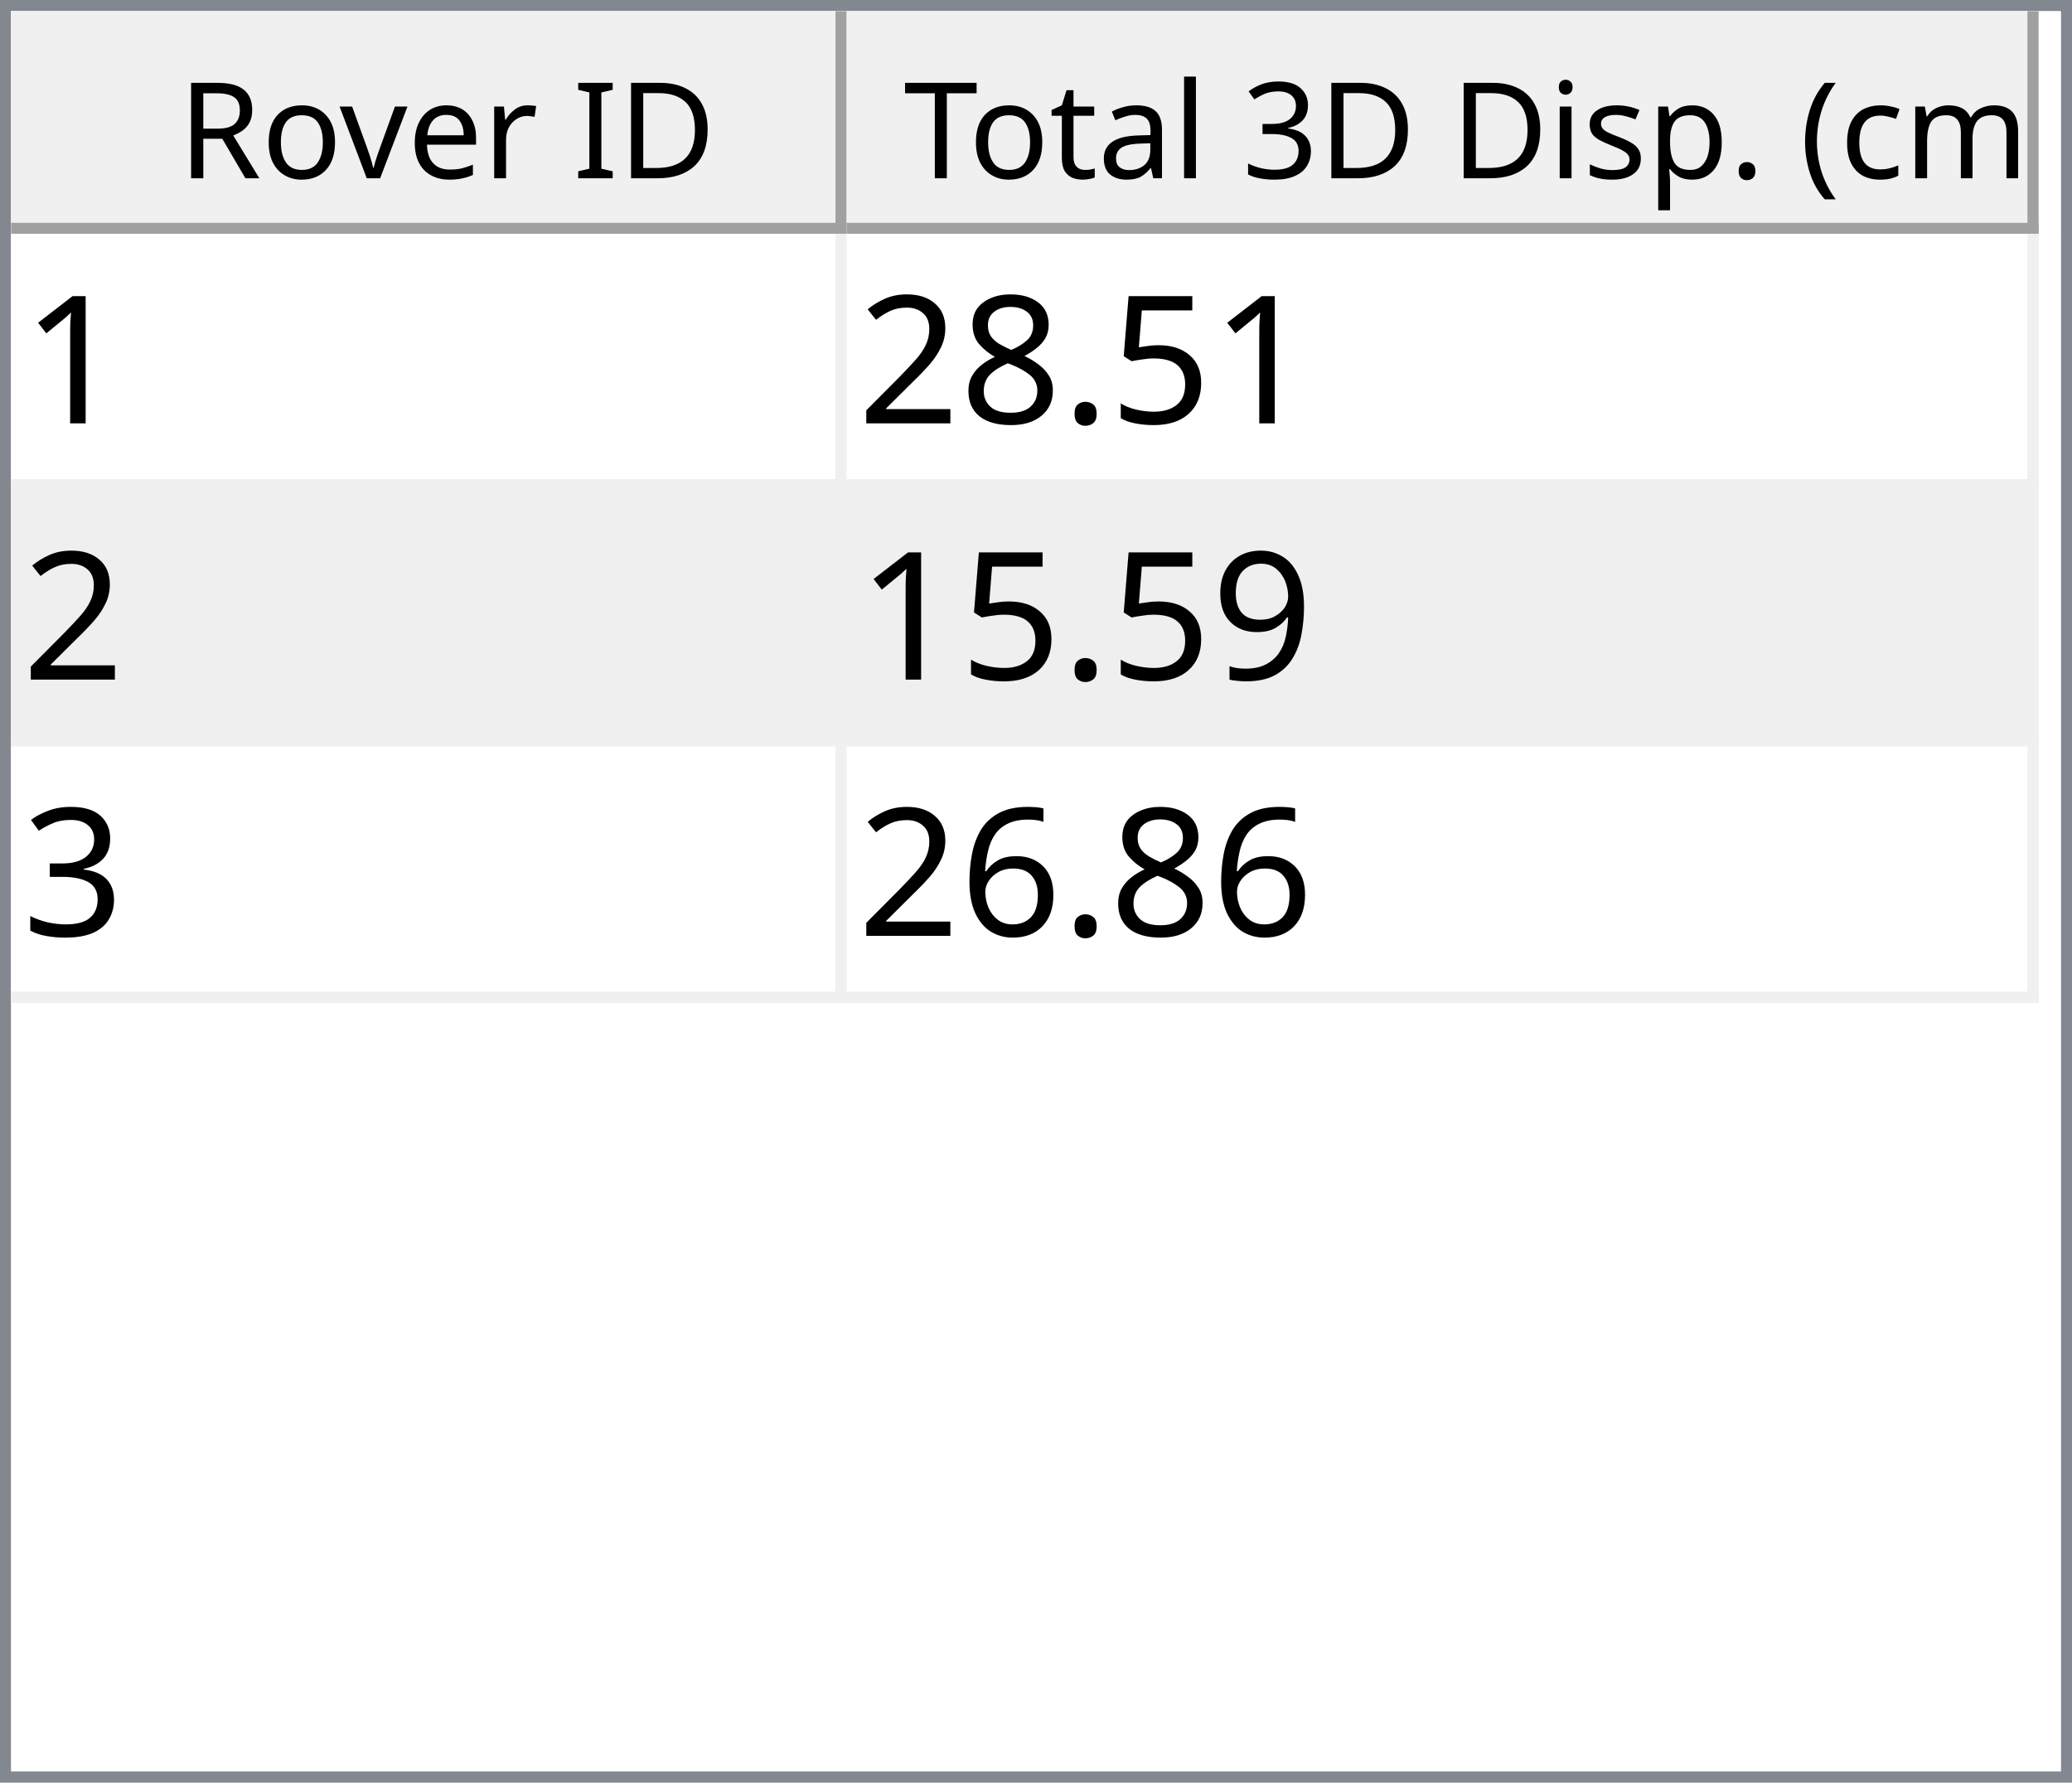
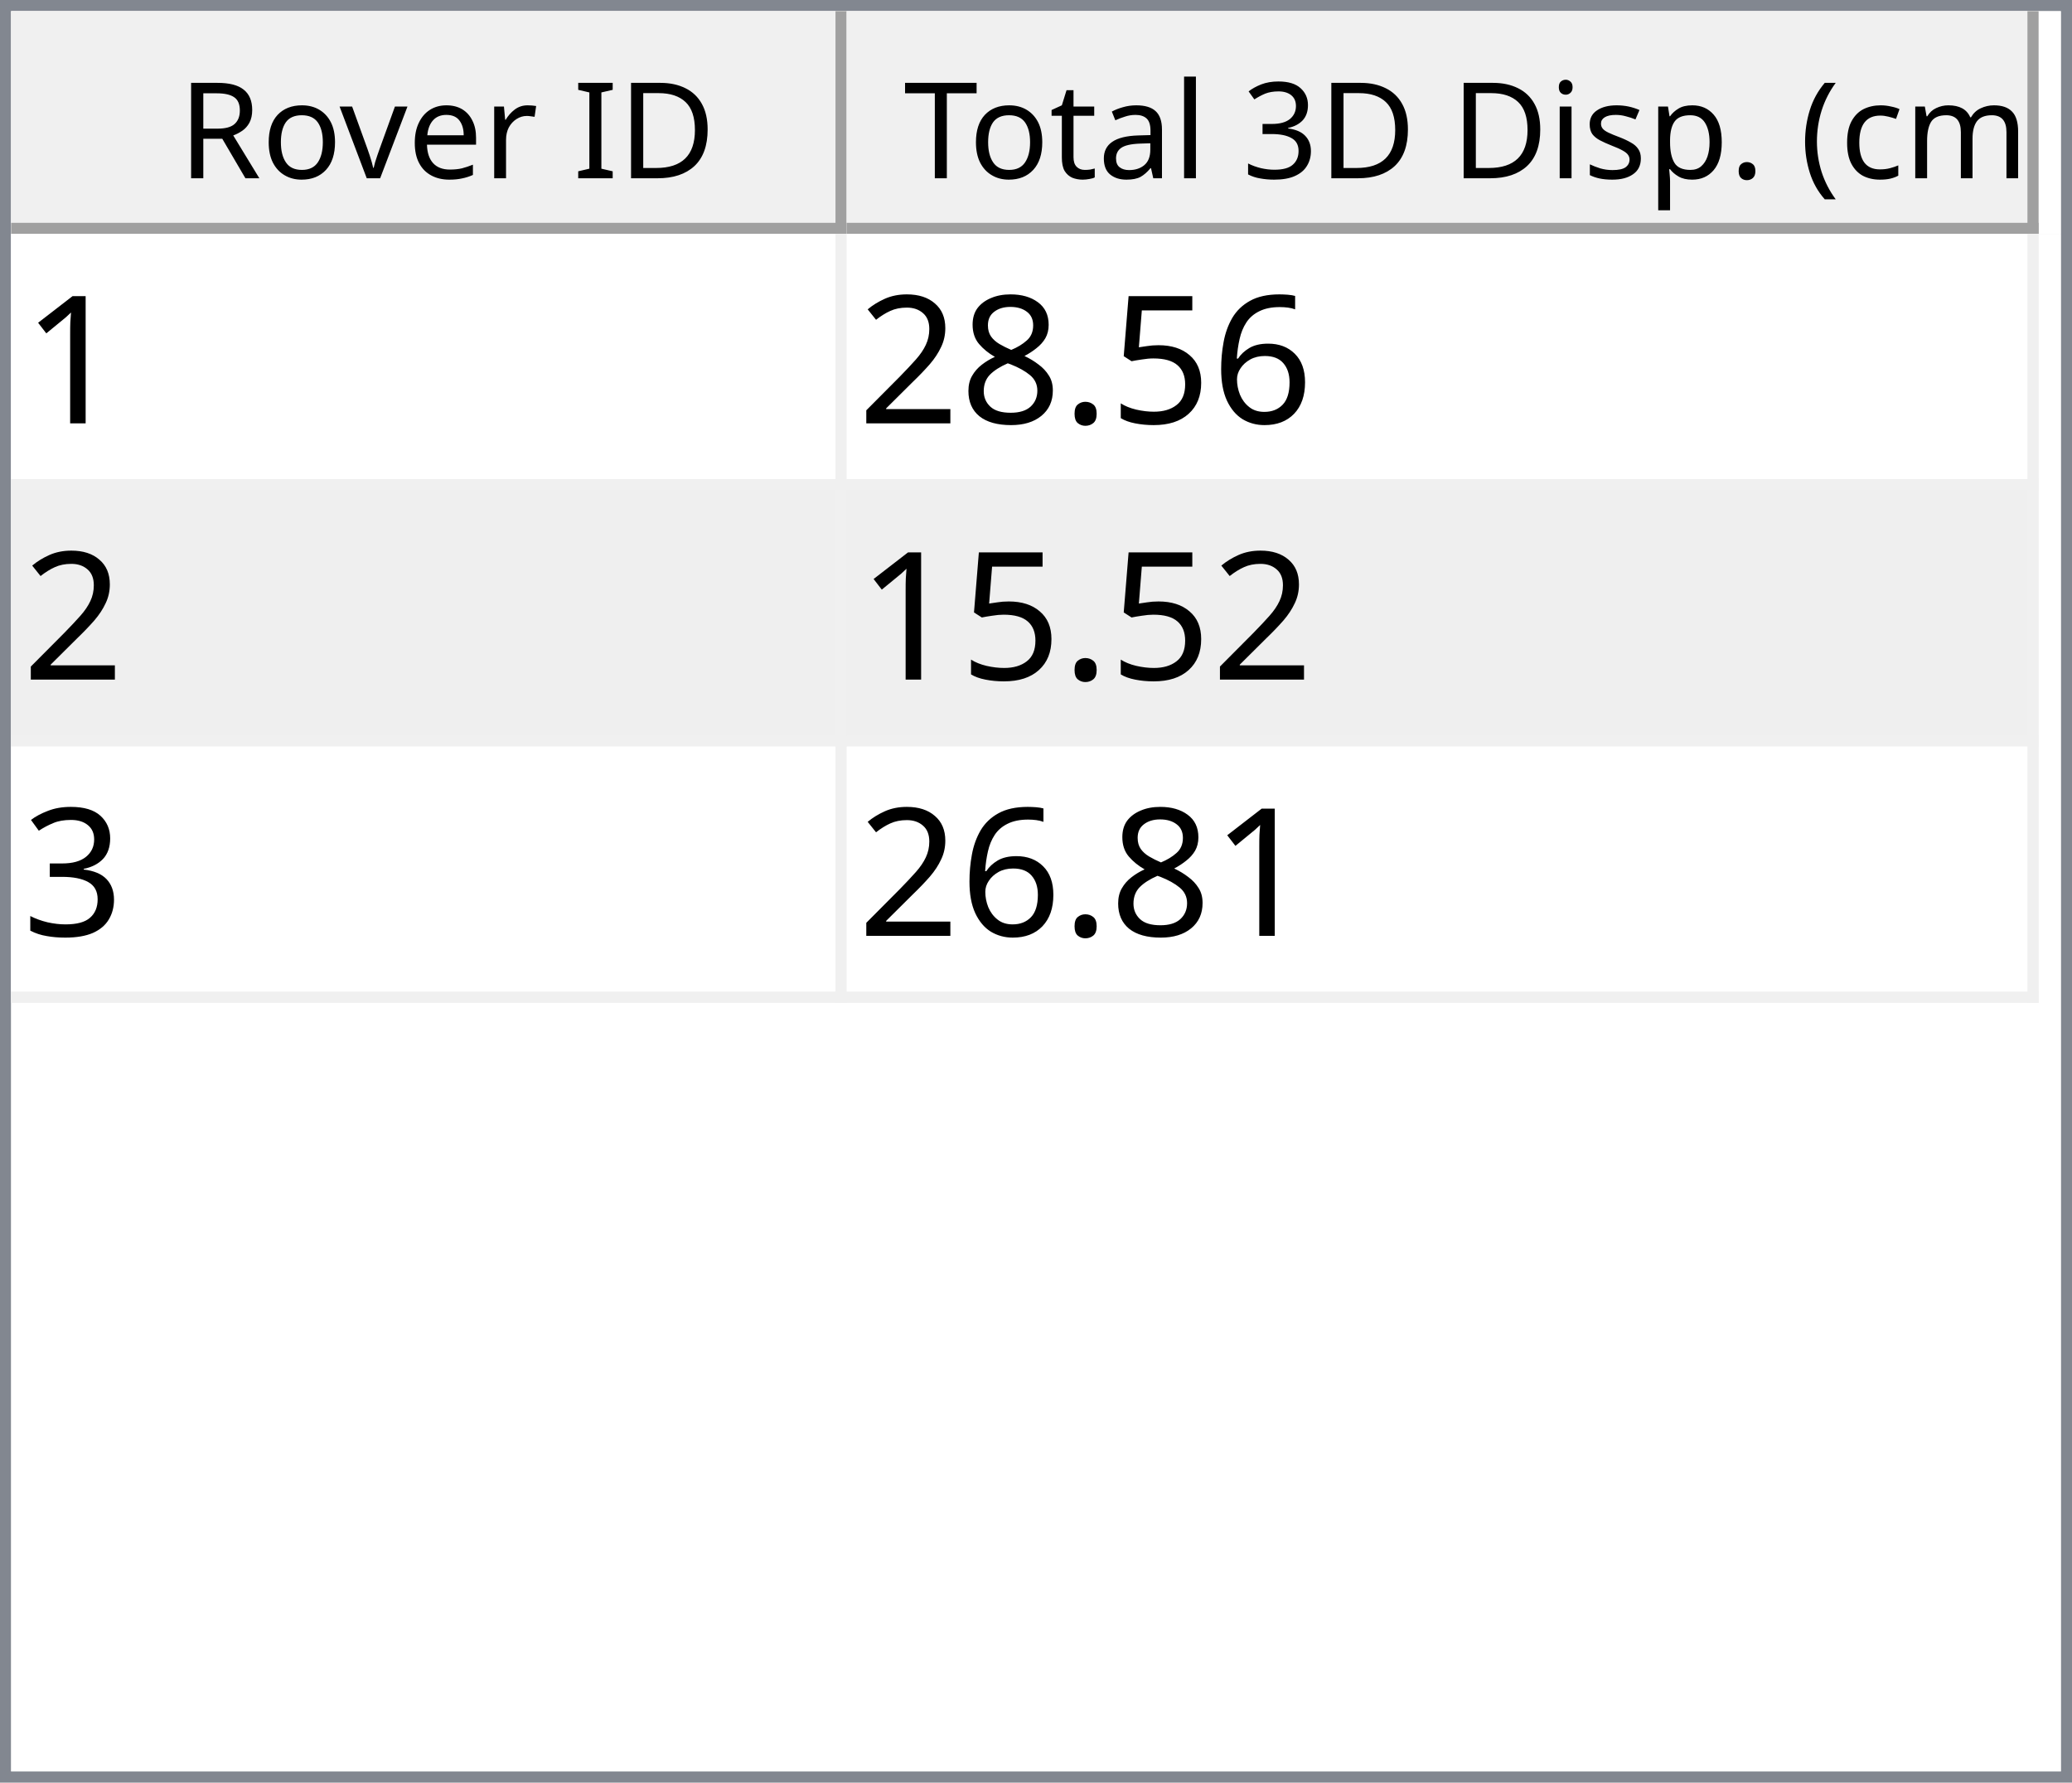
<svg xmlns="http://www.w3.org/2000/svg" style="fill-opacity:1; color-rendering:auto; color-interpolation:auto; text-rendering:auto; stroke:black; stroke-linecap:square; stroke-miterlimit:10; shape-rendering:auto; stroke-opacity:1; fill:black; stroke-dasharray:none; font-weight:normal; stroke-width:1; font-family:'Dialog'; font-style:normal; stroke-linejoin:miter; font-size:12px; stroke-dashoffset:0; image-rendering:auto;" width="186" height="160">
  <defs id="genericDefs" />
  <g>
    <defs id="defs1">
      <clipPath clipPathUnits="userSpaceOnUse" id="clipPath1">
        <path d="M0 0 L186 0 L186 160 L0 160 L0 0 Z" />
      </clipPath>
      <clipPath clipPathUnits="userSpaceOnUse" id="clipPath2">
        <path d="M0 0 L0 160 L186 160 L186 0 Z" />
      </clipPath>
      <clipPath clipPathUnits="userSpaceOnUse" id="clipPath3">
        <path d="M0 0 L0 20 L184 20 L184 0 Z" />
      </clipPath>
      <clipPath clipPathUnits="userSpaceOnUse" id="clipPath4">
        <path d="M0 0 L0 20 L75 20 L75 0 Z" />
      </clipPath>
      <clipPath clipPathUnits="userSpaceOnUse" id="clipPath5">
        <path d="M1 1 L1 19 L74 19 L74 1 Z" />
      </clipPath>
      <clipPath clipPathUnits="userSpaceOnUse" id="clipPath6">
        <path d="M0 0 L0 18 L73 18 L73 0 Z" />
      </clipPath>
      <clipPath clipPathUnits="userSpaceOnUse" id="clipPath7">
        <path d="M-0.5 -0.5 L-0.5 19.5 L74.5 19.5 L74.5 -0.5 Z" />
      </clipPath>
      <clipPath clipPathUnits="userSpaceOnUse" id="clipPath8">
        <path d="M0 0 L0 20 L107 20 L107 0 Z" />
      </clipPath>
      <clipPath clipPathUnits="userSpaceOnUse" id="clipPath9">
        <path d="M1 1 L1 19 L106 19 L106 1 Z" />
      </clipPath>
      <clipPath clipPathUnits="userSpaceOnUse" id="clipPath10">
        <path d="M0 0 L0 18 L105 18 L105 0 Z" />
      </clipPath>
      <clipPath clipPathUnits="userSpaceOnUse" id="clipPath11">
        <path d="M-0.5 -0.5 L-0.5 19.5 L106.5 19.5 L106.5 -0.5 Z" />
      </clipPath>
      <clipPath clipPathUnits="userSpaceOnUse" id="clipPath12">
        <path d="M0 0 L0 138 L184 138 L184 0 Z" />
      </clipPath>
      <clipPath clipPathUnits="userSpaceOnUse" id="clipPath13">
        <path d="M0 0 L0 69 L182 69 L182 0 Z" />
      </clipPath>
      <clipPath clipPathUnits="userSpaceOnUse" id="clipPath14">
        <path d="M-0.5 -0.5 L-0.5 68.5 L181.5 68.5 L181.5 -0.5 Z" />
      </clipPath>
      <clipPath clipPathUnits="userSpaceOnUse" id="clipPath15">
        <path d="M0 0 L0 22 L74 22 L74 0 Z" />
      </clipPath>
      <clipPath clipPathUnits="userSpaceOnUse" id="clipPath16">
        <path d="M0 0 L0 22 L106 22 L106 0 Z" />
      </clipPath>
      <font horiz-adv-x="64.551" id="font1">
        <font-face ascent="107.91" descent="25.098" units-per-em="100" style="font-style:normal; font-family:Segoe UI; font-weight:normal;" />
        <missing-glyph horiz-adv-x="64.551" d="M8.109 0 L8.109 68.266 L56.453 68.266 L56.453 0 L8.109 0 ZM15.328 7.234 L49.219 7.234 L49.219 61.031 L15.328 61.031 L15.328 7.234 Z" />
        <glyph unicode="D" horiz-adv-x="70.117" d="M9.188 0 L9.188 70.016 L28.516 70.016 Q65.531 70.016 65.531 35.891 Q65.531 19.672 55.25 9.836 Q44.969 0 27.734 0 L9.188 0 ZM17.391 62.594 L17.391 7.422 L27.828 7.422 Q41.609 7.422 49.273 14.797 Q56.938 22.172 56.938 35.688 Q56.938 62.594 28.328 62.594 L17.391 62.594 Z" />
        <glyph unicode="I" horiz-adv-x="26.611" d="M17.391 0 L9.188 0 L9.188 70.016 L17.391 70.016 L17.391 0 Z" />
        <glyph unicode=" " horiz-adv-x="27.393" d="" />
        <glyph unicode="r" horiz-adv-x="34.766" d="M34.188 41.891 Q32.078 43.5 28.125 43.5 Q23 43.5 19.555 38.672 Q16.109 33.844 16.109 25.484 L16.109 0 L8.109 0 L8.109 50 L16.109 50 L16.109 39.703 L16.312 39.703 Q18.016 44.969 21.531 47.922 Q25.047 50.875 29.391 50.875 Q32.516 50.875 34.188 50.203 L34.188 41.891 Z" />
        <glyph unicode="e" horiz-adv-x="52.295" d="M48.297 23 L12.984 23 Q13.188 14.656 17.484 10.109 Q21.781 5.562 29.297 5.562 Q37.75 5.562 44.828 11.141 L44.828 3.609 Q38.234 -1.172 27.391 -1.172 Q16.797 -1.172 10.742 5.641 Q4.688 12.453 4.688 24.812 Q4.688 36.469 11.305 43.82 Q17.922 51.172 27.734 51.172 Q37.547 51.172 42.922 44.828 Q48.297 38.484 48.297 27.203 L48.297 23 ZM40.094 29.781 Q40.047 36.719 36.75 40.578 Q33.453 44.438 27.594 44.438 Q21.922 44.438 17.969 40.383 Q14.016 36.328 13.094 29.781 L40.094 29.781 Z" />
        <glyph unicode="v" horiz-adv-x="47.9" d="M47.406 50 L27.484 0 L19.625 0 L0.688 50 L9.469 50 L22.172 13.672 Q23.578 9.672 23.922 6.688 L24.125 6.688 Q24.609 10.453 25.688 13.484 L38.969 50 L47.406 50 Z" />
        <glyph unicode="o" horiz-adv-x="58.594" d="M29 -1.172 Q17.922 -1.172 11.305 5.836 Q4.688 12.844 4.688 24.422 Q4.688 37.016 11.57 44.094 Q18.453 51.172 30.172 51.172 Q41.359 51.172 47.633 44.289 Q53.906 37.406 53.906 25.203 Q53.906 13.234 47.141 6.031 Q40.375 -1.172 29 -1.172 ZM29.594 44.438 Q21.875 44.438 17.383 39.188 Q12.891 33.938 12.891 24.703 Q12.891 15.828 17.43 10.695 Q21.969 5.562 29.594 5.562 Q37.359 5.562 41.531 10.594 Q45.703 15.625 45.703 24.906 Q45.703 34.281 41.531 39.359 Q37.359 44.438 29.594 44.438 Z" />
        <glyph unicode="R" horiz-adv-x="59.814" d="M59.375 0 L49.609 0 L37.891 19.625 Q36.281 22.359 34.766 24.289 Q33.25 26.219 31.664 27.438 Q30.078 28.656 28.25 29.219 Q26.422 29.781 24.125 29.781 L17.391 29.781 L17.391 0 L9.188 0 L9.188 70.016 L30.078 70.016 Q34.672 70.016 38.555 68.867 Q42.438 67.719 45.289 65.375 Q48.141 63.031 49.758 59.547 Q51.375 56.062 51.375 51.375 Q51.375 47.703 50.273 44.656 Q49.172 41.609 47.148 39.211 Q45.125 36.812 42.266 35.133 Q39.406 33.453 35.844 32.516 L35.844 32.328 Q37.594 31.547 38.891 30.547 Q40.188 29.547 41.359 28.18 Q42.531 26.812 43.68 25.078 Q44.828 23.344 46.234 21.047 L59.375 0 ZM17.391 62.594 L17.391 37.203 L28.516 37.203 Q31.594 37.203 34.203 38.133 Q36.812 39.062 38.719 40.797 Q40.625 42.531 41.703 45.047 Q42.781 47.562 42.781 50.688 Q42.781 56.297 39.141 59.445 Q35.5 62.594 28.609 62.594 L17.391 62.594 Z" />
        <glyph unicode=")" horiz-adv-x="30.176" d="M8.297 -15.922 L1.172 -15.922 Q16.406 2.344 16.406 26.812 Q16.406 51.469 1.078 70.016 L8.297 70.016 Q23.531 52.156 23.531 26.703 Q23.531 1.375 8.297 -15.922 Z" />
        <glyph unicode="m" horiz-adv-x="86.133" d="M79.109 0 L71.094 0 L71.094 28.719 Q71.094 37.016 68.531 40.727 Q65.969 44.438 59.906 44.438 Q54.781 44.438 51.195 39.75 Q47.609 35.062 47.609 28.516 L47.609 0 L39.594 0 L39.594 29.688 Q39.594 44.438 28.219 44.438 Q22.953 44.438 19.531 40.016 Q16.109 35.594 16.109 28.516 L16.109 0 L8.109 0 L8.109 50 L16.109 50 L16.109 42.094 L16.312 42.094 Q21.625 51.172 31.844 51.172 Q36.969 51.172 40.773 48.312 Q44.578 45.453 46 40.828 Q51.562 51.172 62.594 51.172 Q79.109 51.172 79.109 30.812 L79.109 0 Z" />
        <glyph unicode="c" horiz-adv-x="46.191" d="M42.188 2.297 Q36.422 -1.172 28.516 -1.172 Q17.828 -1.172 11.258 5.789 Q4.688 12.75 4.688 23.828 Q4.688 36.188 11.766 43.68 Q18.844 51.172 30.672 51.172 Q37.25 51.172 42.281 48.734 L42.281 40.531 Q36.719 44.438 30.375 44.438 Q22.703 44.438 17.797 38.945 Q12.891 33.453 12.891 24.516 Q12.891 15.719 17.508 10.641 Q22.125 5.562 29.891 5.562 Q36.422 5.562 42.188 9.906 L42.188 2.297 Z" />
        <glyph unicode="(" horiz-adv-x="30.176" d="M29.109 -15.922 L21.969 -15.922 Q6.844 1.375 6.844 26.703 Q6.844 52.156 21.969 70.016 L29.203 70.016 Q13.875 51.469 13.875 26.812 Q13.875 2.344 29.109 -15.922 Z" />
        <glyph unicode="." horiz-adv-x="21.68" d="M10.891 -1.078 Q8.641 -1.078 7.055 0.539 Q5.469 2.156 5.469 4.391 Q5.469 6.641 7.055 8.273 Q8.641 9.906 10.891 9.906 Q13.188 9.906 14.797 8.273 Q16.406 6.641 16.406 4.391 Q16.406 2.156 14.797 0.539 Q13.188 -1.078 10.891 -1.078 Z" />
        <glyph unicode="p" horiz-adv-x="58.789" d="M16.312 7.234 L16.109 7.234 L16.109 -23 L8.109 -23 L8.109 50 L16.109 50 L16.109 41.219 L16.312 41.219 Q22.219 51.172 33.594 51.172 Q43.266 51.172 48.688 44.461 Q54.109 37.75 54.109 26.469 Q54.109 13.922 48 6.375 Q41.891 -1.172 31.297 -1.172 Q21.578 -1.172 16.312 7.234 ZM16.109 27.391 L16.109 20.406 Q16.109 14.203 20.141 9.883 Q24.172 5.562 30.375 5.562 Q37.641 5.562 41.773 11.133 Q45.906 16.703 45.906 26.609 Q45.906 34.969 42.047 39.703 Q38.188 44.438 31.594 44.438 Q24.609 44.438 20.359 39.578 Q16.109 34.719 16.109 27.391 Z" />
        <glyph unicode="s" horiz-adv-x="42.432" d="M5.078 1.812 L5.078 10.406 Q11.625 5.562 19.484 5.562 Q30.031 5.562 30.031 12.594 Q30.031 14.594 29.125 15.992 Q28.219 17.391 26.68 18.461 Q25.141 19.531 23.07 20.383 Q21 21.234 18.609 22.172 Q15.281 23.484 12.766 24.828 Q10.25 26.172 8.57 27.859 Q6.891 29.547 6.031 31.695 Q5.172 33.844 5.172 36.719 Q5.172 40.234 6.789 42.945 Q8.406 45.656 11.086 47.484 Q13.766 49.312 17.211 50.242 Q20.656 51.172 24.312 51.172 Q30.812 51.172 35.938 48.922 L35.938 40.828 Q30.422 44.438 23.25 44.438 Q21 44.438 19.195 43.922 Q17.391 43.406 16.094 42.477 Q14.797 41.547 14.086 40.258 Q13.375 38.969 13.375 37.406 Q13.375 35.453 14.086 34.133 Q14.797 32.812 16.164 31.789 Q17.531 30.766 19.484 29.938 Q21.438 29.109 23.922 28.125 Q27.25 26.859 29.883 25.516 Q32.516 24.172 34.375 22.484 Q36.234 20.797 37.234 18.602 Q38.234 16.406 38.234 13.375 Q38.234 9.672 36.602 6.938 Q34.969 4.203 32.234 2.398 Q29.5 0.594 25.93 -0.289 Q22.359 -1.172 18.453 -1.172 Q10.75 -1.172 5.078 1.812 Z" />
        <glyph unicode="i" horiz-adv-x="24.219" d="M12.203 62.703 Q10.062 62.703 8.547 64.164 Q7.031 65.625 7.031 67.875 Q7.031 70.125 8.547 71.609 Q10.062 73.094 12.203 73.094 Q14.406 73.094 15.945 71.609 Q17.484 70.125 17.484 67.875 Q17.484 65.719 15.945 64.211 Q14.406 62.703 12.203 62.703 ZM16.109 0 L8.109 0 L8.109 50 L16.109 50 L16.109 0 Z" />
        <glyph unicode="3" horiz-adv-x="53.906" d="M46.531 19.828 Q46.531 15.094 44.75 11.211 Q42.969 7.328 39.719 4.57 Q36.469 1.812 31.93 0.297 Q27.391 -1.219 21.922 -1.219 Q11.922 -1.219 6 2.594 L6 11.188 Q13.094 5.609 22.219 5.609 Q25.875 5.609 28.828 6.539 Q31.781 7.469 33.906 9.227 Q36.031 10.984 37.18 13.477 Q38.328 15.969 38.328 19.094 Q38.328 32.812 18.797 32.812 L12.984 32.812 L12.984 39.594 L18.5 39.594 Q35.797 39.594 35.797 52.484 Q35.797 64.406 22.609 64.406 Q15.188 64.406 8.688 59.422 L8.688 67.188 Q15.375 71.188 24.609 71.188 Q29 71.188 32.57 69.969 Q36.141 68.75 38.68 66.555 Q41.219 64.359 42.609 61.281 Q44 58.203 44 54.5 Q44 40.672 30.031 36.719 L30.031 36.531 Q33.594 36.141 36.625 34.797 Q39.656 33.453 41.852 31.305 Q44.047 29.156 45.289 26.25 Q46.531 23.344 46.531 19.828 Z" />
        <glyph unicode="l" horiz-adv-x="24.219" d="M16.109 0 L8.109 0 L8.109 74.031 L16.109 74.031 L16.109 0 Z" />
        <glyph unicode="a" horiz-adv-x="50.879" d="M43.891 0 L35.891 0 L35.891 7.812 L35.688 7.812 Q30.469 -1.172 20.312 -1.172 Q12.844 -1.172 8.617 2.781 Q4.391 6.734 4.391 13.281 Q4.391 27.297 20.906 29.594 L35.891 31.688 Q35.891 44.438 25.594 44.438 Q16.547 44.438 9.281 38.281 L9.281 46.484 Q16.656 51.172 26.266 51.172 Q43.891 51.172 43.891 32.516 L43.891 0 ZM35.891 25.297 L23.828 23.641 Q18.266 22.859 15.43 20.875 Q12.594 18.891 12.594 13.875 Q12.594 10.203 15.211 7.883 Q17.828 5.562 22.172 5.562 Q28.125 5.562 32.008 9.742 Q35.891 13.922 35.891 20.312 L35.891 25.297 Z" />
        <glyph unicode="t" horiz-adv-x="33.887" d="M31.297 0.484 Q28.469 -1.078 23.828 -1.078 Q10.688 -1.078 10.688 13.578 L10.688 43.172 L2.094 43.172 L2.094 50 L10.688 50 L10.688 62.203 L18.703 64.797 L18.703 50 L31.297 50 L31.297 43.172 L18.703 43.172 L18.703 14.984 Q18.703 9.969 20.414 7.82 Q22.125 5.672 26.078 5.672 Q29.109 5.672 31.297 7.328 L31.297 0.484 Z" />
        <glyph unicode="T" horiz-adv-x="52.393" d="M50.594 62.594 L30.375 62.594 L30.375 0 L22.172 0 L22.172 62.594 L2 62.594 L2 70.016 L50.594 70.016 L50.594 62.594 Z" />
      </font>
      <font horiz-adv-x="75.0" id="font2">
        <font-face ascent="100.537" descent="21.973" units-per-em="100" style="font-style:normal; font-family:sans-serif; font-weight:normal;" />
        <missing-glyph horiz-adv-x="75.0" d="M12.5 0 L12.5 62.5 L62.5 62.5 L62.5 0 L12.5 0 ZM14.062 1.562 L60.938 1.562 L60.938 60.938 L14.062 60.938 L14.062 1.562 Z" />
        <glyph unicode="1" horiz-adv-x="55.615" d="M37.25 0 L28.469 0 L28.469 56 Q25.297 52.984 20.141 49.953 Q14.984 46.922 10.891 45.406 L10.891 53.906 Q18.266 57.375 23.781 62.305 Q29.297 67.234 31.594 71.875 L37.25 71.875 L37.25 0 Z" />
+         <glyph unicode="6" horiz-adv-x="55.615" d="M49.75 54.047 L41.016 53.375 Q39.844 58.547 37.703 60.891 Q34.125 64.656 28.906 64.656 Q24.703 64.656 21.531 62.312 Q17.391 59.281 14.992 53.469 Q12.594 47.656 12.5 36.922 Q15.672 41.75 20.266 44.094 Q24.859 46.438 29.891 46.438 Q38.672 46.438 44.852 39.969 Q51.031 33.5 51.031 23.25 Q51.031 16.5 48.125 10.719 Q45.219 4.938 40.141 1.859 Q35.062 -1.219 28.609 -1.219 Q17.625 -1.219 10.695 6.859 Q3.766 14.938 3.766 33.5 Q3.766 54.25 11.422 63.672 Q18.109 71.875 29.438 71.875 Q37.891 71.875 43.289 67.141 Q48.688 62.406 49.75 54.047 ZM13.875 23.188 Q13.875 18.656 15.797 14.508 Q17.719 10.359 21.188 8.18 Q24.656 6 28.469 6 Q34.031 6 38.039 10.492 Q42.047 14.984 42.047 22.703 Q42.047 30.125 38.086 34.398 Q34.125 38.672 28.125 38.672 Q22.172 38.672 18.023 34.398 Q13.875 30.125 13.875 23.188 Z" />
        <glyph unicode="5" horiz-adv-x="55.615" d="M4.156 18.75 L13.375 19.531 Q14.406 12.797 18.141 9.398 Q21.875 6 27.156 6 Q33.5 6 37.891 10.789 Q42.281 15.578 42.281 23.484 Q42.281 31 38.062 35.352 Q33.844 39.703 27 39.703 Q22.75 39.703 19.336 37.773 Q15.922 35.844 13.969 32.766 L5.719 33.844 L12.641 70.609 L48.25 70.609 L48.25 62.203 L19.672 62.203 L15.828 42.969 Q22.266 47.469 29.344 47.469 Q38.719 47.469 45.164 40.969 Q51.609 34.469 51.609 24.266 Q51.609 14.547 45.953 7.469 Q39.062 -1.219 27.156 -1.219 Q17.391 -1.219 11.211 4.25 Q5.031 9.719 4.156 18.75 Z" />
        <glyph unicode="." horiz-adv-x="27.783" d="M9.078 0 L9.078 10.016 L19.094 10.016 L19.094 0 L9.078 0 Z" />
        <glyph unicode="8" horiz-adv-x="55.615" d="M17.672 38.812 Q12.203 40.828 9.57 44.539 Q6.938 48.25 6.938 53.422 Q6.938 61.234 12.555 66.555 Q18.172 71.875 27.484 71.875 Q36.859 71.875 42.578 66.43 Q48.297 60.984 48.297 53.172 Q48.297 48.188 45.68 44.508 Q43.062 40.828 37.75 38.812 Q44.344 36.672 47.781 31.883 Q51.219 27.094 51.219 20.453 Q51.219 11.281 44.727 5.031 Q38.234 -1.219 27.641 -1.219 Q17.047 -1.219 10.547 5.055 Q4.047 11.328 4.047 20.703 Q4.047 27.688 7.594 32.398 Q11.141 37.109 17.672 38.812 ZM15.922 53.719 Q15.922 48.641 19.195 45.414 Q22.469 42.188 27.688 42.188 Q32.766 42.188 36.016 45.383 Q39.266 48.578 39.266 53.219 Q39.266 58.062 35.914 61.359 Q32.562 64.656 27.594 64.656 Q22.562 64.656 19.242 61.43 Q15.922 58.203 15.922 53.719 ZM13.094 20.656 Q13.094 16.891 14.875 13.375 Q16.656 9.859 20.172 7.93 Q23.688 6 27.734 6 Q34.031 6 38.133 10.055 Q42.234 14.109 42.234 20.359 Q42.234 26.703 38.016 30.859 Q33.797 35.016 27.438 35.016 Q21.234 35.016 17.164 30.914 Q13.094 26.812 13.094 20.656 Z" />
        <glyph unicode="2" horiz-adv-x="55.615" d="M50.344 8.453 L50.344 0 L3.031 0 Q2.938 3.172 4.047 6.109 Q5.859 10.938 9.836 15.625 Q13.812 20.312 21.344 26.469 Q33.016 36.031 37.117 41.625 Q41.219 47.219 41.219 52.203 Q41.219 57.422 37.477 61.008 Q33.734 64.594 27.734 64.594 Q21.391 64.594 17.578 60.789 Q13.766 56.984 13.719 50.25 L4.688 51.172 Q5.609 61.281 11.664 66.578 Q17.719 71.875 27.938 71.875 Q38.234 71.875 44.242 66.164 Q50.25 60.453 50.25 52 Q50.25 47.703 48.492 43.555 Q46.734 39.406 42.656 34.812 Q38.578 30.219 29.109 22.219 Q21.188 15.578 18.945 13.211 Q16.703 10.844 15.234 8.453 L50.344 8.453 Z" />
-         <glyph unicode="9" horiz-adv-x="55.615" d="M5.469 16.547 L13.922 17.328 Q14.984 11.375 18.016 8.688 Q21.047 6 25.781 6 Q29.828 6 32.883 7.859 Q35.938 9.719 37.891 12.82 Q39.844 15.922 41.164 21.195 Q42.484 26.469 42.484 31.938 Q42.484 32.516 42.438 33.688 Q39.797 29.5 35.234 26.883 Q30.672 24.266 25.344 24.266 Q16.453 24.266 10.305 30.711 Q4.156 37.156 4.156 47.703 Q4.156 58.594 10.578 65.234 Q17 71.875 26.656 71.875 Q33.641 71.875 39.43 68.117 Q45.219 64.359 48.219 57.398 Q51.219 50.438 51.219 37.25 Q51.219 23.531 48.242 15.406 Q45.266 7.281 39.383 3.031 Q33.5 -1.219 25.594 -1.219 Q17.188 -1.219 11.867 3.445 Q6.547 8.109 5.469 16.547 ZM41.453 48.141 Q41.453 55.719 37.43 60.156 Q33.406 64.594 27.734 64.594 Q21.875 64.594 17.531 59.812 Q13.188 55.031 13.188 47.406 Q13.188 40.578 17.312 36.305 Q21.438 32.031 27.484 32.031 Q33.594 32.031 37.523 36.305 Q41.453 40.578 41.453 48.141 Z" />
        <glyph unicode="3" horiz-adv-x="55.615" d="M4.203 18.891 L12.984 20.062 Q14.5 12.594 18.141 9.297 Q21.781 6 27 6 Q33.203 6 37.477 10.297 Q41.75 14.594 41.75 20.953 Q41.75 27 37.797 30.93 Q33.844 34.859 27.734 34.859 Q25.25 34.859 21.531 33.891 L22.516 41.609 Q23.391 41.5 23.922 41.5 Q29.547 41.5 34.039 44.43 Q38.531 47.359 38.531 53.469 Q38.531 58.297 35.258 61.477 Q31.984 64.656 26.812 64.656 Q21.688 64.656 18.266 61.43 Q14.844 58.203 13.875 51.766 L5.078 53.328 Q6.688 62.156 12.398 67.016 Q18.109 71.875 26.609 71.875 Q32.469 71.875 37.398 69.359 Q42.328 66.844 44.945 62.5 Q47.562 58.156 47.562 53.266 Q47.562 48.641 45.07 44.828 Q42.578 41.016 37.703 38.766 Q44.047 37.312 47.562 32.695 Q51.078 28.078 51.078 21.141 Q51.078 11.766 44.242 5.25 Q37.406 -1.266 26.953 -1.266 Q17.531 -1.266 11.305 4.352 Q5.078 9.969 4.203 18.891 Z" />
-         <glyph unicode="6" horiz-adv-x="55.615" d="M49.75 54.047 L41.016 53.375 Q39.844 58.547 37.703 60.891 Q34.125 64.656 28.906 64.656 Q24.703 64.656 21.531 62.312 Q17.391 59.281 14.992 53.469 Q12.594 47.656 12.5 36.922 Q15.672 41.75 20.266 44.094 Q24.859 46.438 29.891 46.438 Q38.672 46.438 44.852 39.969 Q51.031 33.5 51.031 23.25 Q51.031 16.5 48.125 10.719 Q45.219 4.938 40.141 1.859 Q35.062 -1.219 28.609 -1.219 Q17.625 -1.219 10.695 6.859 Q3.766 14.938 3.766 33.5 Q3.766 54.25 11.422 63.672 Q18.109 71.875 29.438 71.875 Q37.891 71.875 43.289 67.141 Q48.688 62.406 49.75 54.047 ZM13.875 23.188 Q13.875 18.656 15.797 14.508 Q17.719 10.359 21.188 8.18 Q24.656 6 28.469 6 Q34.031 6 38.039 10.492 Q42.047 14.984 42.047 22.703 Q42.047 30.125 38.086 34.398 Q34.125 38.672 28.125 38.672 Q22.172 38.672 18.023 34.398 Q13.875 30.125 13.875 23.188 Z" />
      </font>
    </defs>
    <g style="fill:white; stroke:white;">
      <rect x="0" y="0" width="186" style="clip-path:url(#clipPath1); stroke:none;" height="160" />
    </g>
    <g style="fill:white; text-rendering:optimizeSpeed; color-rendering:optimizeSpeed; image-rendering:optimizeSpeed; shape-rendering:crispEdges; stroke:white; color-interpolation:sRGB;">
      <rect x="0" width="186" height="160" y="0" style="stroke:none;" />
      <path style="stroke:none;" d="M0 160 L186 160 L186 0 L0 0 Z" />
    </g>
    <g style="fill:rgb(240,240,240); font-family:'Segoe UI'; stroke:rgb(240,240,240);">
      <rect x="0" y="0" width="186" style="clip-path:url(#clipPath2); stroke:none;" height="160" />
    </g>
    <g style="fill:rgb(130,135,144); font-family:'Segoe UI'; stroke:rgb(130,135,144);">
      <path d="M0 0 L186 0 L186 160 L0 160 L0 0 ZM1 1 L185 1 L185 159 L1 159 L1 1 Z" style="fill-rule:evenodd; clip-path:url(#clipPath2); stroke:none;" />
    </g>
    <g style="fill:white; font-family:'Segoe UI'; stroke:white;" transform="translate(1,1)">
      <rect x="0" y="0" width="184" style="clip-path:url(#clipPath3); stroke:none;" height="20" />
    </g>
    <g style="fill:rgb(240,240,240); font-family:'Segoe UI'; stroke:rgb(240,240,240);" transform="translate(1,1)">
      <rect x="0" y="0" width="75" style="clip-path:url(#clipPath4); stroke:none;" height="20" />
    </g>
    <g style="font-family:'Segoe UI';" transform="translate(2,2)">
      <text x="14" xml:space="preserve" y="14" style="clip-path:url(#clipPath6); stroke:none;">Rover ID</text>
    </g>
    <g style="fill:rgb(160,160,160); font-family:'Segoe UI'; stroke:rgb(160,160,160); stroke-linejoin:bevel;" transform="translate(1.5,1.5)">
      <line x1="74" x2="74" y1="0" style="fill:none; clip-path:url(#clipPath7);" y2="19" />
    </g>
    <g style="fill:rgb(160,160,160); font-family:'Segoe UI'; stroke:rgb(160,160,160); stroke-linejoin:bevel;" transform="matrix(1,0,0,1,1,1) translate(0.5,0.5)">
      <line x1="0" x2="74" y1="19" style="fill:none; clip-path:url(#clipPath7);" y2="19" />
    </g>
    <g style="fill:rgb(240,240,240); font-family:'Segoe UI'; stroke:rgb(240,240,240);" transform="translate(76,1)">
      <rect x="0" y="0" width="107" style="clip-path:url(#clipPath8); stroke:none;" height="20" />
    </g>
    <g style="font-family:'Segoe UI';" transform="translate(77,2)">
      <text x="1" xml:space="preserve" y="14" style="clip-path:url(#clipPath10); stroke:none;"> Total 3D Disp. (cm)</text>
    </g>
    <g style="fill:rgb(160,160,160); font-family:'Segoe UI'; stroke:rgb(160,160,160); stroke-linejoin:bevel;" transform="translate(76.5,1.5)">
      <line x1="106" x2="106" y1="0" style="fill:none; clip-path:url(#clipPath11);" y2="19" />
    </g>
    <g style="fill:rgb(160,160,160); font-family:'Segoe UI'; stroke:rgb(160,160,160); stroke-linejoin:bevel;" transform="matrix(1,0,0,1,76,1) translate(0.5,0.5)">
      <line x1="0" x2="106" y1="19" style="fill:none; clip-path:url(#clipPath11);" y2="19" />
    </g>
    <g style="fill:white; font-family:'Segoe UI'; stroke:white;" transform="translate(1,21)">
      <rect x="0" y="0" width="184" style="clip-path:url(#clipPath12); stroke:none;" height="138" />
    </g>
    <g style="fill:rgb(240,240,240); font-size:16px; font-family:sans-serif; stroke:rgb(240,240,240);" transform="translate(1,21)">
      <rect x="0" y="0" width="182" style="clip-path:url(#clipPath13); stroke:none;" height="69" />
      <line transform="translate(0.5,0.5)" x1="0" x2="181" y1="22" style="clip-path:url(#clipPath14); fill:none; stroke-linejoin:bevel;" y2="22" />
    </g>
    <g transform="matrix(1,0,0,1,1,21) translate(0.5,0.5)" style="fill:rgb(240,240,240); font-size:16px; font-family:sans-serif; stroke:rgb(240,240,240); stroke-linejoin:bevel;">
      <line x1="0" x2="181" y1="45" style="fill:none; clip-path:url(#clipPath14);" y2="45" />
    </g>
    <g transform="matrix(1,0,0,1,1,21) translate(0.5,0.5)" style="fill:rgb(240,240,240); font-size:16px; font-family:sans-serif; stroke:rgb(240,240,240); stroke-linejoin:bevel;">
      <line x1="0" x2="181" y1="68" style="fill:none; clip-path:url(#clipPath14);" y2="68" />
    </g>
    <g transform="matrix(1,0,0,1,1,21) translate(0.5,0.5)" style="fill:rgb(240,240,240); font-size:16px; font-family:sans-serif; stroke:rgb(240,240,240); stroke-linejoin:bevel;">
      <line x1="74" x2="74" y1="0" style="fill:none; clip-path:url(#clipPath14);" y2="68" />
    </g>
    <g transform="matrix(1,0,0,1,1,21) translate(0.5,0.5)" style="fill:rgb(240,240,240); font-size:16px; font-family:sans-serif; stroke:rgb(240,240,240); stroke-linejoin:bevel;">
      <line x1="181" x2="181" y1="0" style="fill:none; clip-path:url(#clipPath14);" y2="68" />
    </g>
    <g style="fill:white; font-size:16px; font-family:sans-serif; stroke:white;" transform="matrix(1,0,0,1,1,21)">
      <rect x="0" y="0" width="74" style="clip-path:url(#clipPath15); stroke:none;" height="22" />
      <text x="1" y="17" style="fill:black; clip-path:url(#clipPath15); stroke:none;" xml:space="preserve">1</text>
    </g>
    <g style="fill:white; font-size:16px; font-family:sans-serif; stroke:white;" transform="matrix(1,0,0,1,1,21) translate(75,0)">
      <rect x="0" y="0" width="106" style="clip-path:url(#clipPath16); stroke:none;" height="22" />
-       <text x="1" y="17" style="fill:black; clip-path:url(#clipPath16); stroke:none;" xml:space="preserve">28.51</text>
+       <text x="1" y="17" style="fill:black; clip-path:url(#clipPath16); stroke:none;" xml:space="preserve">28.56</text>
    </g>
    <g style="fill:rgb(239,239,239); font-size:16px; font-family:sans-serif; stroke:rgb(239,239,239);" transform="matrix(1,0,0,1,1,21) translate(0,23)">
      <rect x="0" y="0" width="74" style="clip-path:url(#clipPath15); stroke:none;" height="22" />
      <text x="1" y="17" style="fill:black; clip-path:url(#clipPath15); stroke:none;" xml:space="preserve">2</text>
    </g>
    <g style="fill:rgb(239,239,239); font-size:16px; font-family:sans-serif; stroke:rgb(239,239,239);" transform="matrix(1,0,0,1,1,21) translate(75,23)">
      <rect x="0" y="0" width="106" style="clip-path:url(#clipPath16); stroke:none;" height="22" />
-       <text x="1" y="17" style="fill:black; clip-path:url(#clipPath16); stroke:none;" xml:space="preserve">15.59</text>
+       <text x="1" y="17" style="fill:black; clip-path:url(#clipPath16); stroke:none;" xml:space="preserve">15.52</text>
    </g>
    <g style="fill:white; font-size:16px; font-family:sans-serif; stroke:white;" transform="matrix(1,0,0,1,1,21) translate(0,46)">
      <rect x="0" y="0" width="74" style="clip-path:url(#clipPath15); stroke:none;" height="22" />
      <text x="1" y="17" style="fill:black; clip-path:url(#clipPath15); stroke:none;" xml:space="preserve">3</text>
    </g>
    <g style="fill:white; font-size:16px; font-family:sans-serif; stroke:white;" transform="matrix(1,0,0,1,1,21) translate(75,46)">
      <rect x="0" y="0" width="106" style="clip-path:url(#clipPath16); stroke:none;" height="22" />
-       <text x="1" y="17" style="fill:black; clip-path:url(#clipPath16); stroke:none;" xml:space="preserve">26.86</text>
+       <text x="1" y="17" style="fill:black; clip-path:url(#clipPath16); stroke:none;" xml:space="preserve">26.81</text>
    </g>
  </g>
</svg>
